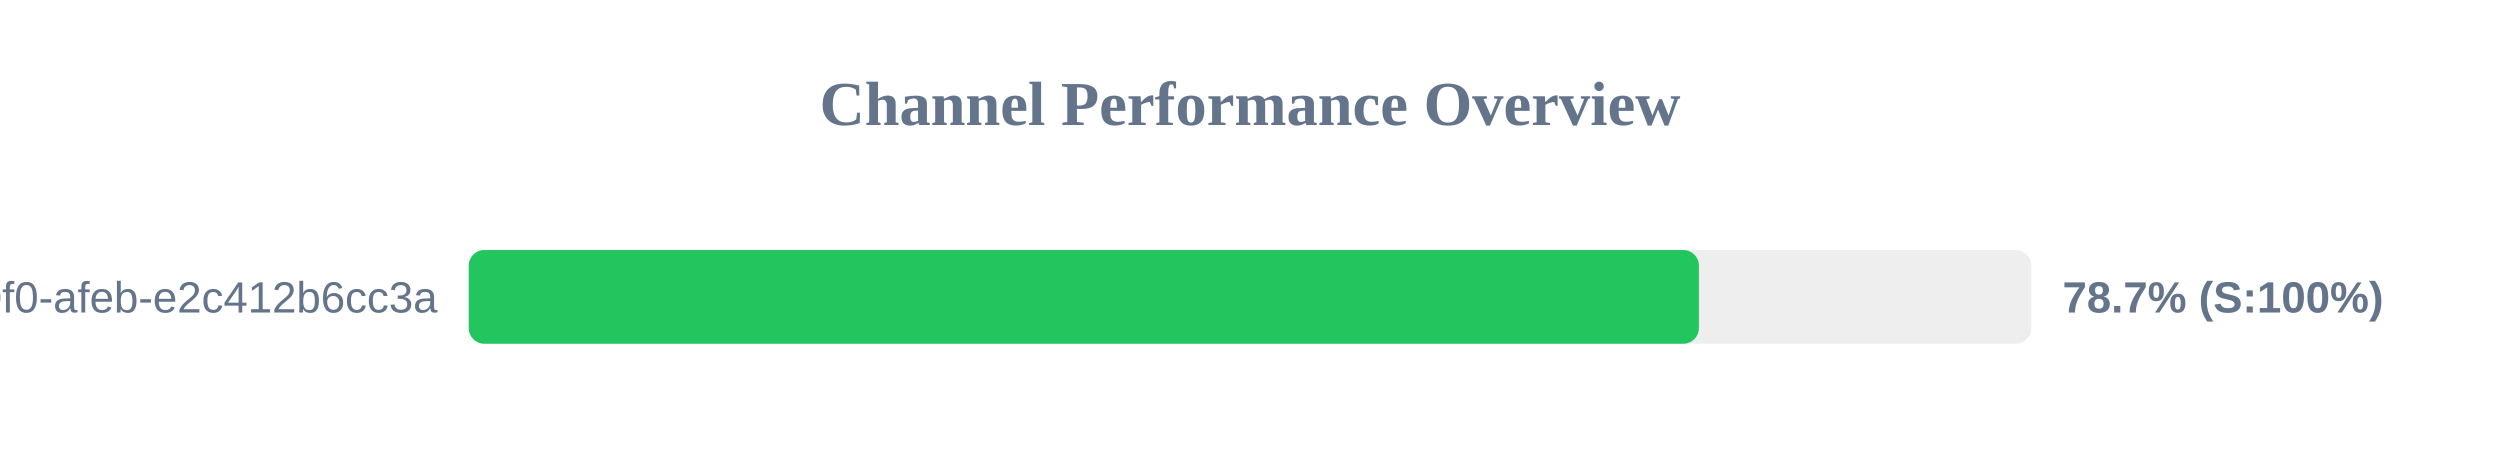
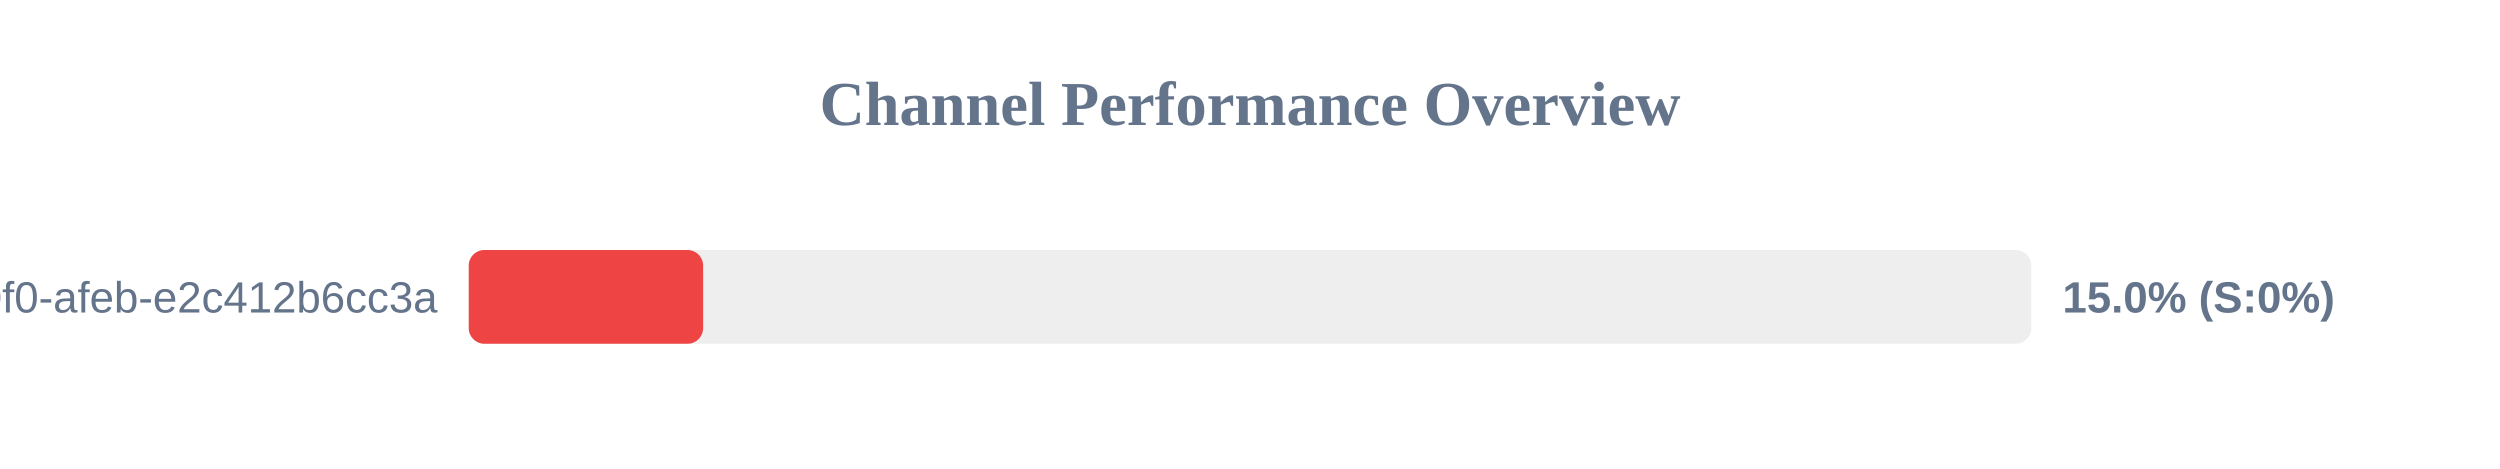
<svg xmlns="http://www.w3.org/2000/svg" width="800" height="150" version="1.1">
  <style>
        .row { font: 14px Arial; fill: #64748b; }
        .score { font: bold 14px Arial; fill: #64748b; }
    </style>
  <text x="400" y="40" text-anchor="middle" font-size="20px" font-weight="bold" fill="#64748b">Channel Performance Overview</text>
  <rect x="150" y="80" width="500" height="30" fill="#eee" rx="5" />
-   <rect x="150" y="80" width="393.65" height="30" fill="#22c55e" rx="5" />
+   <rect x="150" y="80" width="75.0" height="30" fill="#ef4444" rx="5" />
  <text x="140" y="100" text-anchor="end" class="row">?uuid=c6e02cd8-ce11-40f0-afeb-e2c412b6cc3a</text>
-   <text x="660" y="100" text-anchor="start" class="score">78.7% (S:100%)</text>
+   <text x="660" y="100" text-anchor="start" class="score">15.0% (S:0%)</text>
</svg>
